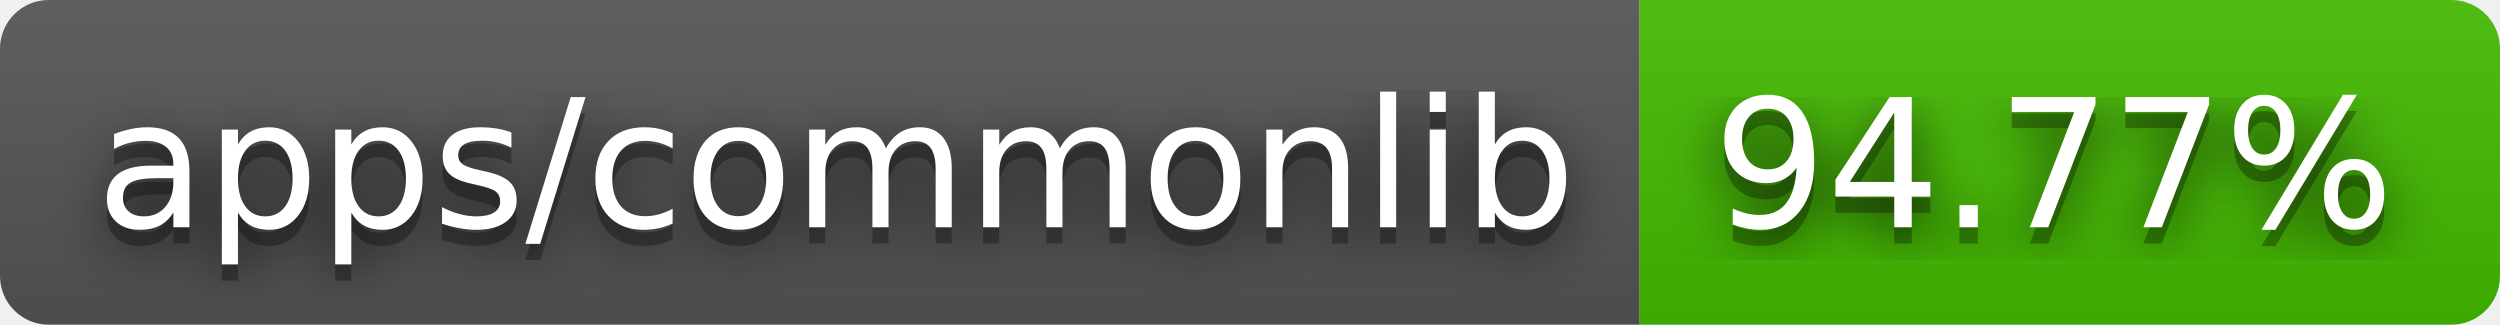
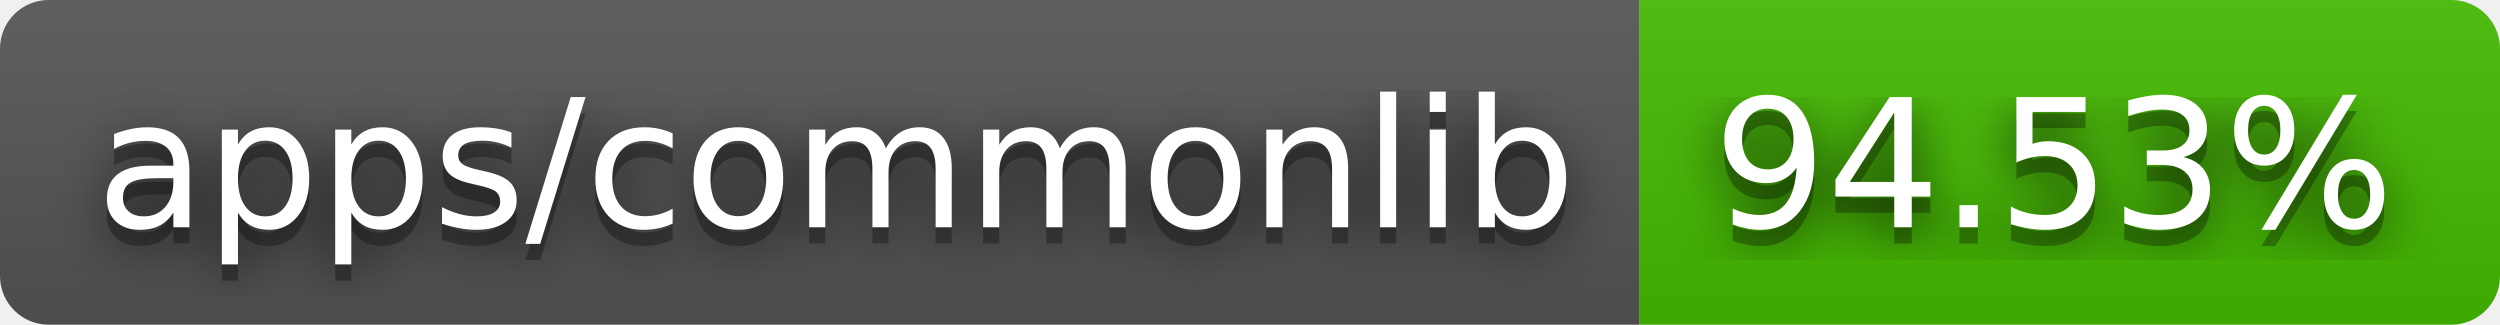
- <svg xmlns="http://www.w3.org/2000/svg" width="154" height="20" role="img" aria-label="apps/commonlib: 94.77%">
+ <svg xmlns="http://www.w3.org/2000/svg" width="154" height="20" role="img" aria-label="apps/commonlib: 94.53%">
  <filter id="blur">
    <feGaussianBlur stdDeviation="16" />
  </filter>
  <linearGradient id="s" x2="0" y2="100%">
    <stop offset="0" stop-color="#bbb" stop-opacity=".1" />
    <stop offset="1" stop-opacity=".1" />
  </linearGradient>
  <clipPath id="r">
    <rect width="154" height="20" rx="3" />
  </clipPath>
  <g clip-path="url(#r)">
    <rect width="101" height="20" fill="#555" />
    <rect x="101" width="53" height="20" fill="#4b0" />
    <rect width="154" height="20" fill="url(#s)" />
  </g>
  <g fill="#fff" text-anchor="middle" font-family="Verdana,Geneva,DejaVu Sans,sans-serif" text-rendering="geometricPrecision" font-size="110">
    <g transform="scale(.1)">
      <g aria-hidden="true" fill="#010101">
        <text x="515" y="150" fill-opacity=".8" filter="url(#blur)" textLength="910">apps/commonlib</text>
        <text x="515" y="150" fill-opacity=".3" textLength="910">apps/commonlib</text>
      </g>
      <text x="515" y="140" textLength="910">apps/commonlib</text>
    </g>
    <g transform="scale(.1)">
      <g aria-hidden="true" fill="#010101">
-         <text x="1265" y="150" fill-opacity=".8" filter="url(#blur)" textLength="430">94.77%</text>
-         <text x="1265" y="150" fill-opacity=".3" textLength="430">94.77%</text>
+         <text x="1265" y="150" fill-opacity=".8" filter="url(#blur)" textLength="430">94.53%</text>
+         <text x="1265" y="150" fill-opacity=".3" textLength="430">94.53%</text>
      </g>
-       <text x="1265" y="140" textLength="430">94.77%</text>
+       <text x="1265" y="140" textLength="430">94.53%</text>
    </g>
  </g>
</svg>
